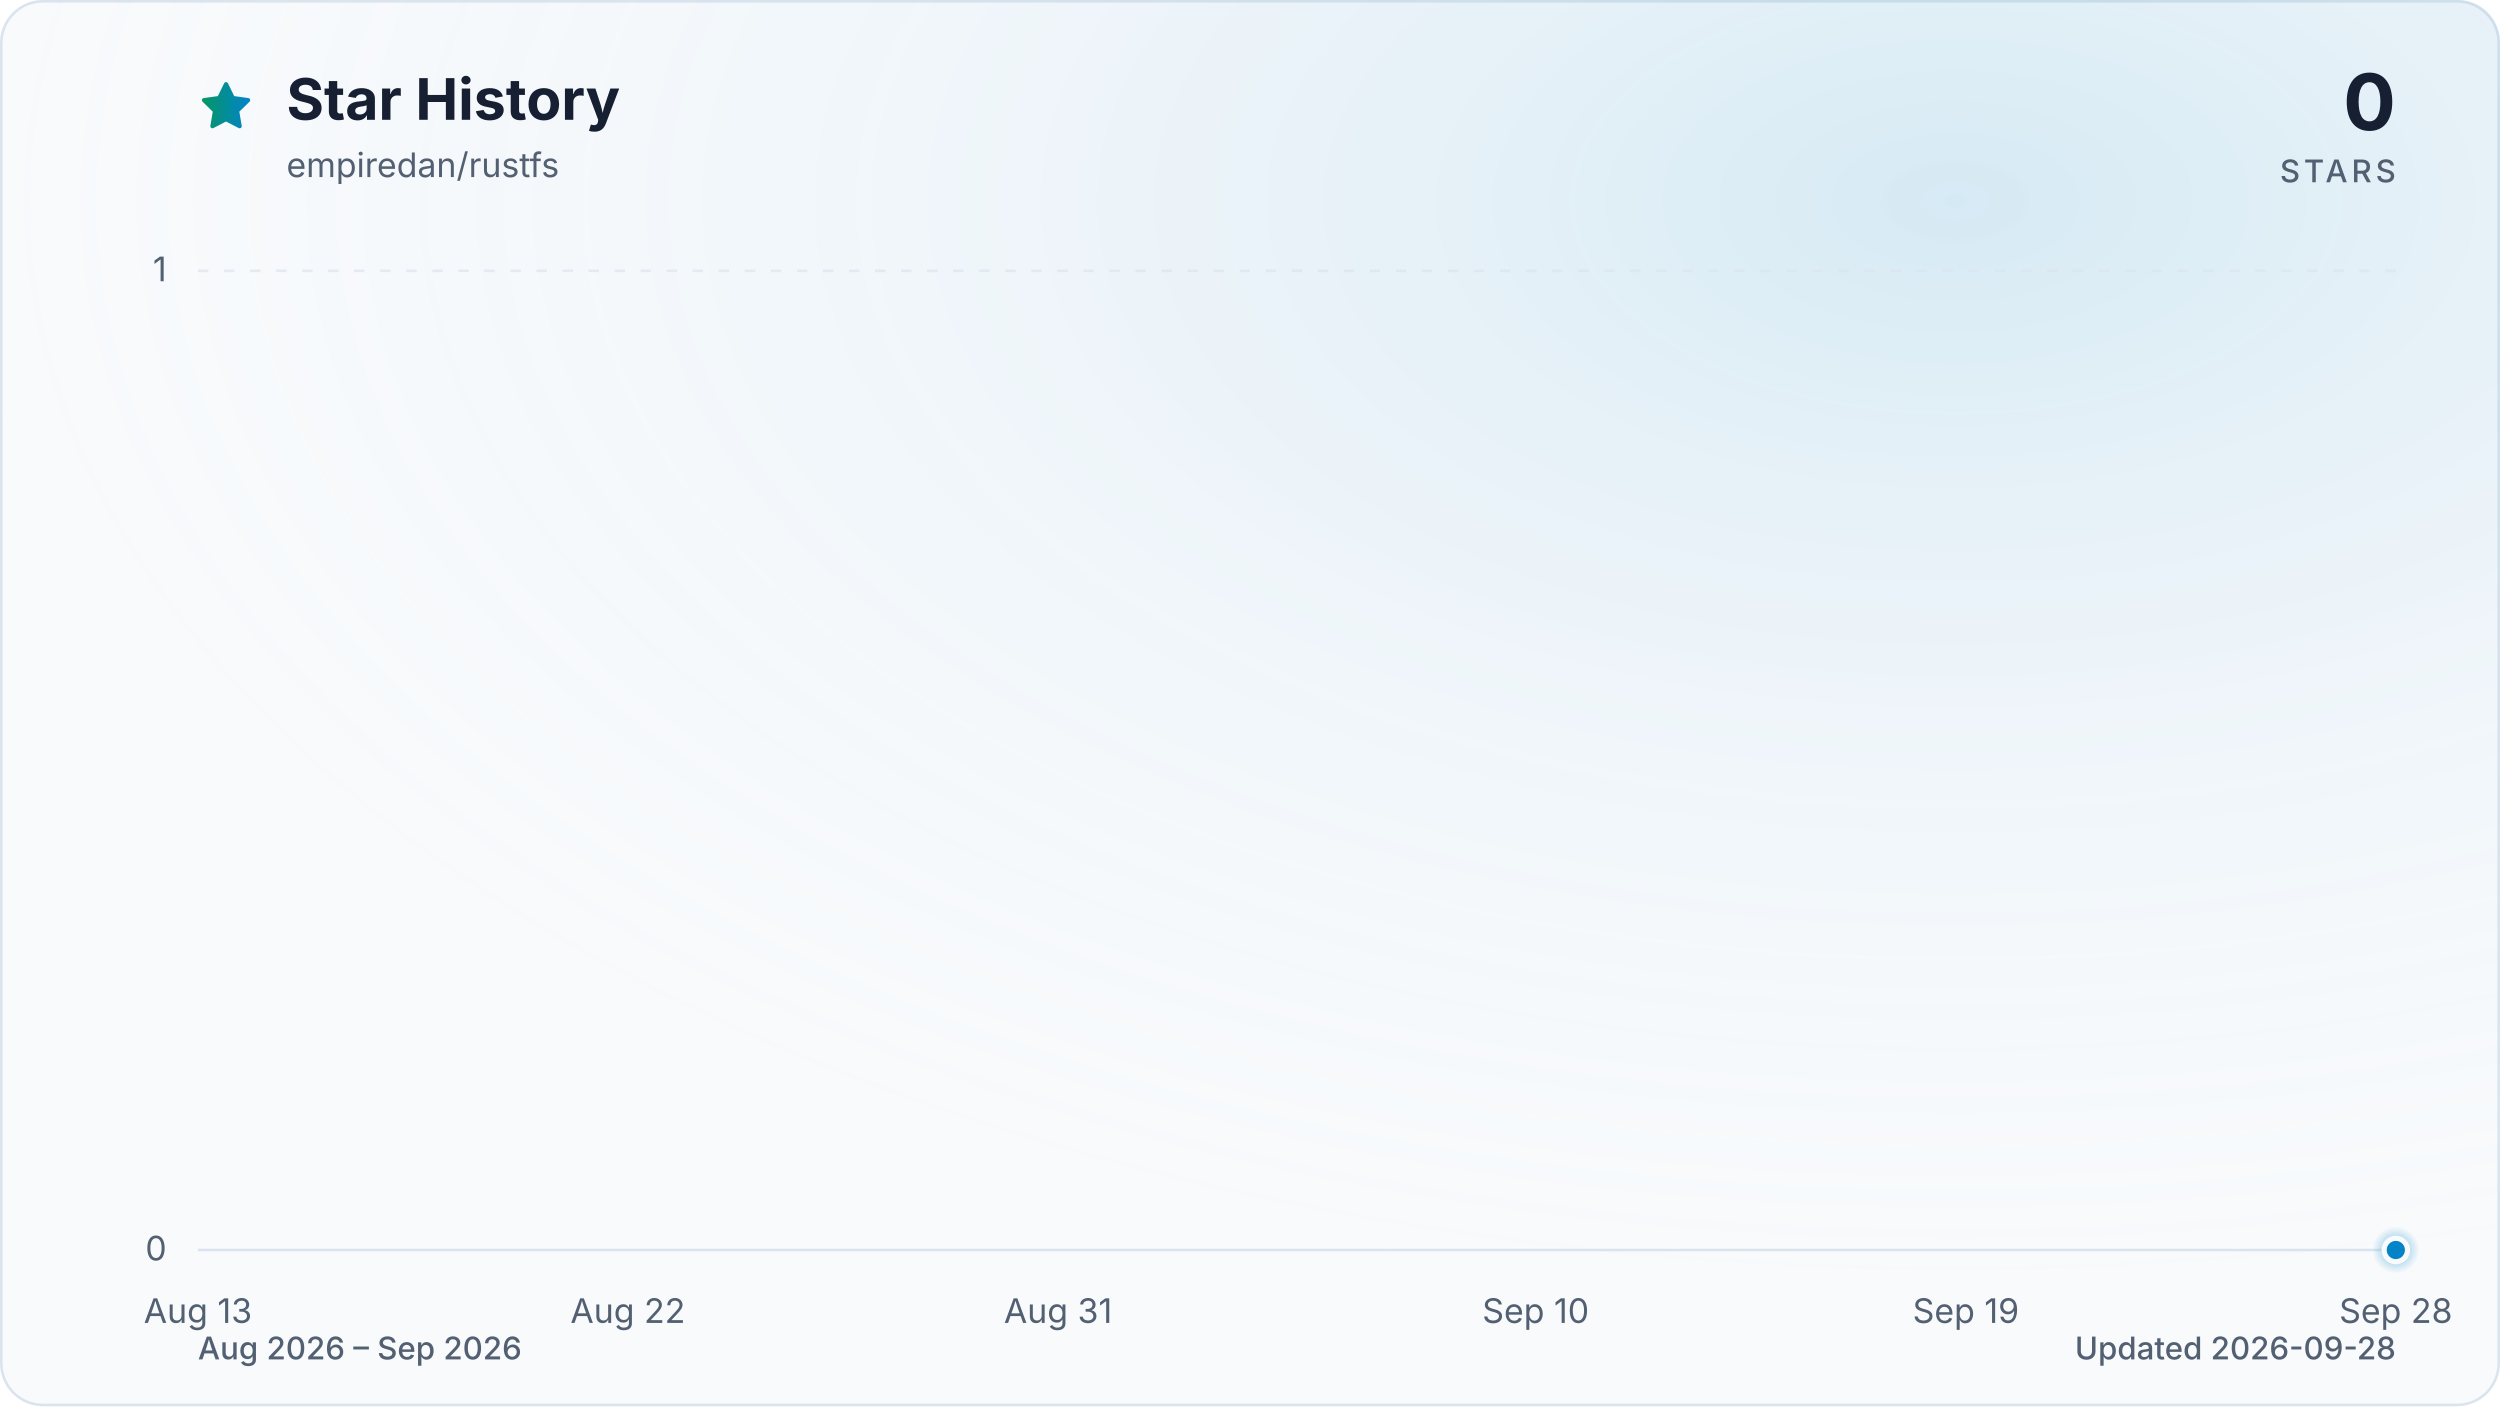
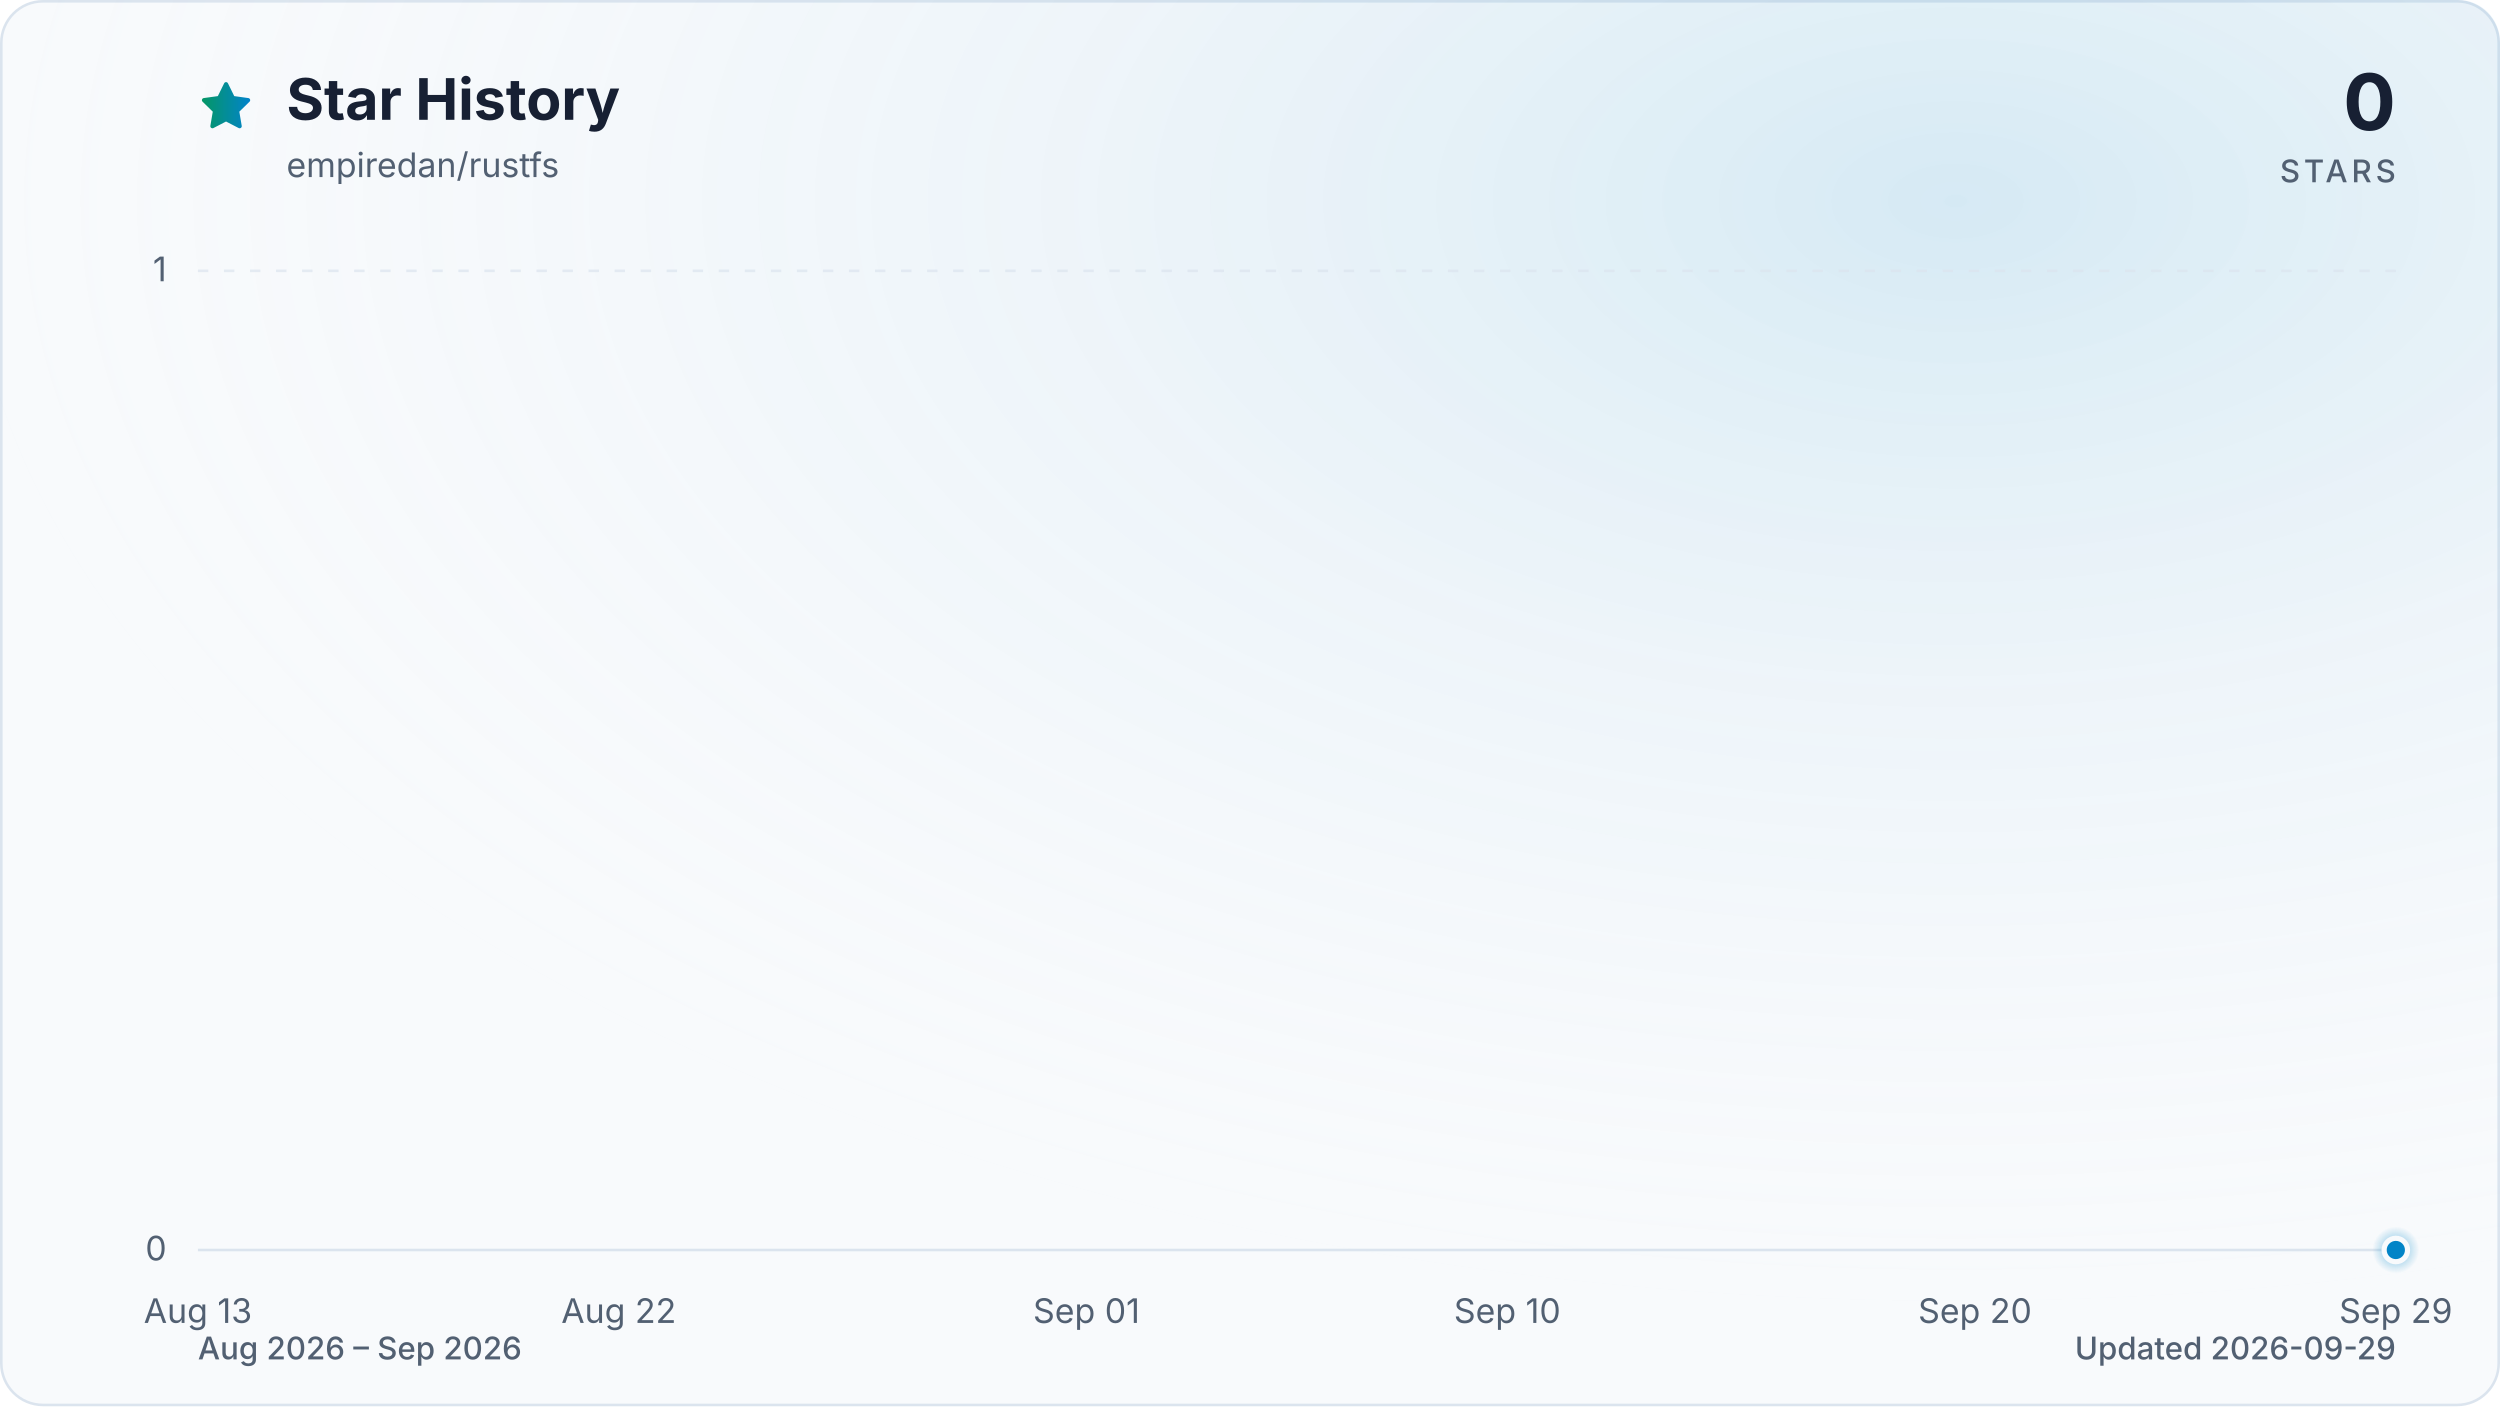
<svg xmlns="http://www.w3.org/2000/svg" viewBox="0 0 960 540" role="img" aria-labelledby="title description" data-style="gradient" data-variant="glow" data-animated="true">
  <defs>
    <linearGradient id="trend" x1="0" y1="0" x2="1" y2="0">
      <stop offset="0%" stop-color="#059669" />
      <stop offset="100%" stop-color="#0284c7" />
    </linearGradient>
    <linearGradient id="area" x1="0" y1="0" x2="0" y2="1">
      <stop offset="0%" stop-color="#059669" stop-opacity="0.30" />
      <stop offset="55%" stop-color="#0284c7" stop-opacity="0.10" />
      <stop offset="100%" stop-color="#0284c7" stop-opacity="0.01" />
    </linearGradient>
    <radialGradient id="marker-halo" cx="50%" cy="50%" r="50%">
      <stop offset="0%" stop-color="#0284c7" stop-opacity="0.55" />
      <stop offset="100%" stop-color="#0284c7" stop-opacity="0" />
    </radialGradient>
    <radialGradient id="surface-glow" cx="78%" cy="14%" r="80%">
      <stop offset="0%" stop-color="#0284c7" stop-opacity="0.14" />
      <stop offset="100%" stop-color="#f8fafc" stop-opacity="0" />
    </radialGradient>
    <filter id="trend-glow" x="-20%" y="-20%" width="140%" height="140%">
      <feGaussianBlur stdDeviation="7" />
    </filter>
  </defs>
  <style>
.trend-enter{transform-box:fill-box;transform-origin:center;animation:trend-enter 520ms cubic-bezier(0.16,1,0.3,1)}
.marker-enter{transform-box:fill-box;transform-origin:center;animation:marker-enter 320ms cubic-bezier(0.16,1,0.3,1) 200ms both}
.marker-pulse{transform-box:fill-box;transform-origin:center;animation:marker-pulse 2.6s ease-out infinite}
@keyframes trend-enter{from{opacity:.35;transform:translateY(10px)}to{opacity:1;transform:translateY(0)}}
@keyframes marker-enter{from{opacity:0;transform:scale(.4)}to{opacity:1;transform:scale(1)}}
@keyframes marker-pulse{0%{opacity:.5;transform:scale(.7)}70%,100%{opacity:0;transform:scale(2.1)}}
@media (prefers-reduced-motion:reduce){.trend-enter,.marker-enter,.marker-pulse{animation:none!important}}
@media (prefers-reduced-motion:reduce){.marker-pulse{opacity:0}}
</style>
  <rect x="0.5" y="0.5" width="959" height="539" fill="#f8fafc" stroke="#dbe4ee" stroke-width="1" rx="16" />
  <rect width="960" height="540" fill="url(#surface-glow)" rx="16" />
  <path d="M12 2.6l2.9 5.9 6.5.9-4.7 4.6 1.1 6.5-5.8-3-5.8 3 1.1-6.5-4.7-4.6 6.5-.9L12 2.6Z" transform="translate(76 30) scale(.9)" fill="url(#trend)" stroke="url(#trend)" stroke-width="1.8" stroke-linejoin="round" aria-hidden="true" />
  <text x="110" y="46" fill="#172033" font-family="ui-sans-serif, system-ui, -apple-system, BlinkMacSystemFont, 'Segoe UI', sans-serif" font-size="22" font-weight="700">Star History</text>
  <text x="110" y="68" fill="#526072" font-family="ui-sans-serif, system-ui, -apple-system, BlinkMacSystemFont, 'Segoe UI', sans-serif" font-size="13">empiredan/rustfs</text>
  <text x="920" y="50" fill="#172033" font-family="ui-sans-serif, system-ui, -apple-system, BlinkMacSystemFont, 'Segoe UI', sans-serif" font-size="30" font-weight="700" text-anchor="end">0</text>
  <text x="920" y="70" fill="#526072" font-family="ui-sans-serif, system-ui, -apple-system, BlinkMacSystemFont, 'Segoe UI', sans-serif" font-size="12" font-weight="500" letter-spacing="1.5" text-anchor="end">STARS</text>
  <line x1="76" y1="480.0" x2="920" y2="480.0" stroke="#dbe4ee" stroke-width="1" stroke-dasharray="0" opacity="1" />
  <text x="64" y="484.0" fill="#526072" font-family="ui-sans-serif, system-ui, -apple-system, BlinkMacSystemFont, 'Segoe UI', sans-serif" font-size="13" text-anchor="end">0</text>
  <line x1="76" y1="104.0" x2="920" y2="104.0" stroke="#dbe4ee" stroke-width="1" stroke-dasharray="4 6" opacity="0.7" />
  <text x="64" y="108.0" fill="#526072" font-family="ui-sans-serif, system-ui, -apple-system, BlinkMacSystemFont, 'Segoe UI', sans-serif" font-size="13" text-anchor="end">1</text>
  <text x="76.0" y="508" fill="#526072" font-family="ui-sans-serif, system-ui, -apple-system, BlinkMacSystemFont, 'Segoe UI', sans-serif" font-size="13" text-anchor="middle">Aug 13</text>
-   <text x="241.1" y="508" fill="#526072" font-family="ui-sans-serif, system-ui, -apple-system, BlinkMacSystemFont, 'Segoe UI', sans-serif" font-size="13" text-anchor="middle">Aug 22</text>
-   <text x="406.3" y="508" fill="#526072" font-family="ui-sans-serif, system-ui, -apple-system, BlinkMacSystemFont, 'Segoe UI', sans-serif" font-size="13" text-anchor="middle">Aug 31</text>
-   <text x="589.7" y="508" fill="#526072" font-family="ui-sans-serif, system-ui, -apple-system, BlinkMacSystemFont, 'Segoe UI', sans-serif" font-size="13" text-anchor="middle">Sep 10</text>
-   <text x="754.9" y="508" fill="#526072" font-family="ui-sans-serif, system-ui, -apple-system, BlinkMacSystemFont, 'Segoe UI', sans-serif" font-size="13" text-anchor="middle">Sep 19</text>
-   <text x="920.0" y="508" fill="#526072" font-family="ui-sans-serif, system-ui, -apple-system, BlinkMacSystemFont, 'Segoe UI', sans-serif" font-size="13" text-anchor="middle">Sep 28</text>
+   <text x="237.6" y="508" fill="#526072" font-family="ui-sans-serif, system-ui, -apple-system, BlinkMacSystemFont, 'Segoe UI', sans-serif" font-size="13" text-anchor="middle">Aug 22</text>
+   <text x="417.2" y="508" fill="#526072" font-family="ui-sans-serif, system-ui, -apple-system, BlinkMacSystemFont, 'Segoe UI', sans-serif" font-size="13" text-anchor="middle">Sep 01</text>
+   <text x="578.8" y="508" fill="#526072" font-family="ui-sans-serif, system-ui, -apple-system, BlinkMacSystemFont, 'Segoe UI', sans-serif" font-size="13" text-anchor="middle">Sep 10</text>
+   <text x="758.4" y="508" fill="#526072" font-family="ui-sans-serif, system-ui, -apple-system, BlinkMacSystemFont, 'Segoe UI', sans-serif" font-size="13" text-anchor="middle">Sep 20</text>
+   <text x="920.0" y="508" fill="#526072" font-family="ui-sans-serif, system-ui, -apple-system, BlinkMacSystemFont, 'Segoe UI', sans-serif" font-size="13" text-anchor="middle">Sep 29</text>
  <g class="trend-enter">
-     <path d="M 76.0 480.0 C 82.1 480.0, 88.2 480.0, 94.3 480.0 C 100.5 480.0, 106.6 480.0, 112.7 480.0 C 118.8 480.0, 124.9 480.0, 131.0 480.0 C 137.2 480.0, 143.3 480.0, 149.4 480.0 C 155.5 480.0, 161.6 480.0, 167.7 480.0 C 173.9 480.0, 180.0 480.0, 186.1 480.0 C 192.2 480.0, 198.3 480.0, 204.4 480.0 C 210.6 480.0, 216.7 480.0, 222.8 480.0 C 228.9 480.0, 235.0 480.0, 241.1 480.0 C 247.2 480.0, 253.4 480.0, 259.5 480.0 C 265.6 480.0, 271.7 480.0, 277.8 480.0 C 283.9 480.0, 290.1 480.0, 296.2 480.0 C 302.3 480.0, 308.4 480.0, 314.5 480.0 C 320.6 480.0, 326.8 480.0, 332.9 480.0 C 339.0 480.0, 345.1 480.0, 351.2 480.0 C 357.3 480.0, 363.4 480.0, 369.6 480.0 C 375.7 480.0, 381.8 480.0, 387.9 480.0 C 394.0 480.0, 400.1 480.0, 406.3 480.0 C 412.4 480.0, 418.5 480.0, 424.6 480.0 C 430.7 480.0, 436.8 480.0, 443.0 480.0 C 449.1 480.0, 455.2 480.0, 461.3 480.0 C 467.4 480.0, 473.5 480.0, 479.7 480.0 C 485.8 480.0, 491.9 480.0, 498.0 480.0 C 504.1 480.0, 510.2 480.0, 516.3 480.0 C 522.5 480.0, 528.6 480.0, 534.7 480.0 C 540.8 480.0, 546.9 480.0, 553.0 480.0 C 559.2 480.0, 565.3 480.0, 571.4 480.0 C 577.5 480.0, 583.6 480.0, 589.7 480.0 C 595.9 480.0, 602.0 480.0, 608.1 480.0 C 614.2 480.0, 620.3 480.0, 626.4 480.0 C 632.6 480.0, 638.7 480.0, 644.8 480.0 C 650.9 480.0, 657.0 480.0, 663.1 480.0 C 669.2 480.0, 675.4 480.0, 681.5 480.0 C 687.6 480.0, 693.7 480.0, 699.8 480.0 C 705.9 480.0, 712.1 480.0, 718.2 480.0 C 724.3 480.0, 730.4 480.0, 736.5 480.0 C 742.6 480.0, 748.8 480.0, 754.9 480.0 C 761.0 480.0, 767.1 480.0, 773.2 480.0 C 779.3 480.0, 785.4 480.0, 791.6 480.0 C 797.7 480.0, 803.8 480.0, 809.9 480.0 C 816.0 480.0, 822.1 480.0, 828.3 480.0 C 834.4 480.0, 840.5 480.0, 846.6 480.0 C 852.7 480.0, 858.8 480.0, 865.0 480.0 C 871.1 480.0, 877.2 480.0, 883.3 480.0 C 889.4 480.0, 895.5 480.0, 901.7 480.0 C 907.8 480.0, 913.9 480.0, 920.0 480.0 L 920.0 480.0 L 76.0 480.0 Z" fill="url(#area)" />
-     <path d="M 76.0 480.0 C 82.1 480.0, 88.2 480.0, 94.3 480.0 C 100.5 480.0, 106.6 480.0, 112.7 480.0 C 118.8 480.0, 124.9 480.0, 131.0 480.0 C 137.2 480.0, 143.3 480.0, 149.4 480.0 C 155.5 480.0, 161.6 480.0, 167.7 480.0 C 173.9 480.0, 180.0 480.0, 186.1 480.0 C 192.2 480.0, 198.3 480.0, 204.4 480.0 C 210.6 480.0, 216.7 480.0, 222.8 480.0 C 228.9 480.0, 235.0 480.0, 241.1 480.0 C 247.2 480.0, 253.4 480.0, 259.5 480.0 C 265.6 480.0, 271.7 480.0, 277.8 480.0 C 283.9 480.0, 290.1 480.0, 296.2 480.0 C 302.3 480.0, 308.4 480.0, 314.5 480.0 C 320.6 480.0, 326.8 480.0, 332.9 480.0 C 339.0 480.0, 345.1 480.0, 351.2 480.0 C 357.3 480.0, 363.4 480.0, 369.6 480.0 C 375.7 480.0, 381.8 480.0, 387.9 480.0 C 394.0 480.0, 400.1 480.0, 406.3 480.0 C 412.4 480.0, 418.5 480.0, 424.6 480.0 C 430.7 480.0, 436.8 480.0, 443.0 480.0 C 449.1 480.0, 455.2 480.0, 461.3 480.0 C 467.4 480.0, 473.5 480.0, 479.7 480.0 C 485.8 480.0, 491.9 480.0, 498.0 480.0 C 504.1 480.0, 510.2 480.0, 516.3 480.0 C 522.5 480.0, 528.6 480.0, 534.7 480.0 C 540.8 480.0, 546.9 480.0, 553.0 480.0 C 559.2 480.0, 565.3 480.0, 571.4 480.0 C 577.5 480.0, 583.6 480.0, 589.7 480.0 C 595.9 480.0, 602.0 480.0, 608.1 480.0 C 614.2 480.0, 620.3 480.0, 626.4 480.0 C 632.6 480.0, 638.7 480.0, 644.8 480.0 C 650.9 480.0, 657.0 480.0, 663.1 480.0 C 669.2 480.0, 675.4 480.0, 681.5 480.0 C 687.6 480.0, 693.7 480.0, 699.8 480.0 C 705.9 480.0, 712.1 480.0, 718.2 480.0 C 724.3 480.0, 730.4 480.0, 736.5 480.0 C 742.6 480.0, 748.8 480.0, 754.9 480.0 C 761.0 480.0, 767.1 480.0, 773.2 480.0 C 779.3 480.0, 785.4 480.0, 791.6 480.0 C 797.7 480.0, 803.8 480.0, 809.9 480.0 C 816.0 480.0, 822.1 480.0, 828.3 480.0 C 834.4 480.0, 840.5 480.0, 846.6 480.0 C 852.7 480.0, 858.8 480.0, 865.0 480.0 C 871.1 480.0, 877.2 480.0, 883.3 480.0 C 889.4 480.0, 895.5 480.0, 901.7 480.0 C 907.8 480.0, 913.9 480.0, 920.0 480.0" fill="none" stroke="url(#trend)" stroke-width="12" stroke-linecap="round" stroke-linejoin="round" opacity="0.16" filter="url(#trend-glow)" />
-     <path d="M 76.0 480.0 C 82.1 480.0, 88.2 480.0, 94.3 480.0 C 100.5 480.0, 106.6 480.0, 112.7 480.0 C 118.8 480.0, 124.9 480.0, 131.0 480.0 C 137.2 480.0, 143.3 480.0, 149.4 480.0 C 155.5 480.0, 161.6 480.0, 167.7 480.0 C 173.9 480.0, 180.0 480.0, 186.1 480.0 C 192.2 480.0, 198.3 480.0, 204.4 480.0 C 210.6 480.0, 216.7 480.0, 222.8 480.0 C 228.9 480.0, 235.0 480.0, 241.1 480.0 C 247.2 480.0, 253.4 480.0, 259.5 480.0 C 265.6 480.0, 271.7 480.0, 277.8 480.0 C 283.9 480.0, 290.1 480.0, 296.2 480.0 C 302.3 480.0, 308.4 480.0, 314.5 480.0 C 320.6 480.0, 326.8 480.0, 332.9 480.0 C 339.0 480.0, 345.1 480.0, 351.2 480.0 C 357.3 480.0, 363.4 480.0, 369.6 480.0 C 375.7 480.0, 381.8 480.0, 387.9 480.0 C 394.0 480.0, 400.1 480.0, 406.3 480.0 C 412.4 480.0, 418.5 480.0, 424.6 480.0 C 430.7 480.0, 436.8 480.0, 443.0 480.0 C 449.1 480.0, 455.2 480.0, 461.3 480.0 C 467.4 480.0, 473.5 480.0, 479.7 480.0 C 485.8 480.0, 491.9 480.0, 498.0 480.0 C 504.1 480.0, 510.2 480.0, 516.3 480.0 C 522.5 480.0, 528.6 480.0, 534.7 480.0 C 540.8 480.0, 546.9 480.0, 553.0 480.0 C 559.2 480.0, 565.3 480.0, 571.4 480.0 C 577.5 480.0, 583.6 480.0, 589.7 480.0 C 595.9 480.0, 602.0 480.0, 608.1 480.0 C 614.2 480.0, 620.3 480.0, 626.4 480.0 C 632.6 480.0, 638.7 480.0, 644.8 480.0 C 650.9 480.0, 657.0 480.0, 663.1 480.0 C 669.2 480.0, 675.4 480.0, 681.5 480.0 C 687.6 480.0, 693.7 480.0, 699.8 480.0 C 705.9 480.0, 712.1 480.0, 718.2 480.0 C 724.3 480.0, 730.4 480.0, 736.5 480.0 C 742.6 480.0, 748.8 480.0, 754.9 480.0 C 761.0 480.0, 767.1 480.0, 773.2 480.0 C 779.3 480.0, 785.4 480.0, 791.6 480.0 C 797.7 480.0, 803.8 480.0, 809.9 480.0 C 816.0 480.0, 822.1 480.0, 828.3 480.0 C 834.4 480.0, 840.5 480.0, 846.6 480.0 C 852.7 480.0, 858.8 480.0, 865.0 480.0 C 871.1 480.0, 877.2 480.0, 883.3 480.0 C 889.4 480.0, 895.5 480.0, 901.7 480.0 C 907.8 480.0, 913.9 480.0, 920.0 480.0" fill="none" stroke="url(#trend)" stroke-width="3" stroke-linecap="round" stroke-linejoin="round" />
+     <path d="M 76.0 480.0 C 82.0 480.0, 88.0 480.0, 94.0 480.0 C 99.9 480.0, 105.9 480.0, 111.9 480.0 C 117.9 480.0, 123.9 480.0, 129.9 480.0 C 135.9 480.0, 141.8 480.0, 147.8 480.0 C 153.8 480.0, 159.8 480.0, 165.8 480.0 C 171.8 480.0, 177.8 480.0, 183.7 480.0 C 189.7 480.0, 195.7 480.0, 201.7 480.0 C 207.7 480.0, 213.7 480.0, 219.7 480.0 C 225.6 480.0, 231.6 480.0, 237.6 480.0 C 243.6 480.0, 249.6 480.0, 255.6 480.0 C 261.6 480.0, 267.5 480.0, 273.5 480.0 C 279.5 480.0, 285.5 480.0, 291.5 480.0 C 297.5 480.0, 303.5 480.0, 309.4 480.0 C 315.4 480.0, 321.4 480.0, 327.4 480.0 C 333.4 480.0, 339.4 480.0, 345.4 480.0 C 351.3 480.0, 357.3 480.0, 363.3 480.0 C 369.3 480.0, 375.3 480.0, 381.3 480.0 C 387.3 480.0, 393.2 480.0, 399.2 480.0 C 405.2 480.0, 411.2 480.0, 417.2 480.0 C 423.2 480.0, 429.2 480.0, 435.1 480.0 C 441.1 480.0, 447.1 480.0, 453.1 480.0 C 459.1 480.0, 465.1 480.0, 471.1 480.0 C 477.0 480.0, 483.0 480.0, 489.0 480.0 C 495.0 480.0, 501.0 480.0, 507.0 480.0 C 513.0 480.0, 519.0 480.0, 524.9 480.0 C 530.9 480.0, 536.9 480.0, 542.9 480.0 C 548.9 480.0, 554.9 480.0, 560.9 480.0 C 566.8 480.0, 572.8 480.0, 578.8 480.0 C 584.8 480.0, 590.8 480.0, 596.8 480.0 C 602.8 480.0, 608.7 480.0, 614.7 480.0 C 620.7 480.0, 626.7 480.0, 632.7 480.0 C 638.7 480.0, 644.7 480.0, 650.6 480.0 C 656.6 480.0, 662.6 480.0, 668.6 480.0 C 674.6 480.0, 680.6 480.0, 686.6 480.0 C 692.5 480.0, 698.5 480.0, 704.5 480.0 C 710.5 480.0, 716.5 480.0, 722.5 480.0 C 728.5 480.0, 734.4 480.0, 740.4 480.0 C 746.4 480.0, 752.4 480.0, 758.4 480.0 C 764.4 480.0, 770.4 480.0, 776.3 480.0 C 782.3 480.0, 788.3 480.0, 794.3 480.0 C 800.3 480.0, 806.3 480.0, 812.3 480.0 C 818.2 480.0, 824.2 480.0, 830.2 480.0 C 836.2 480.0, 842.2 480.0, 848.2 480.0 C 854.2 480.0, 860.1 480.0, 866.1 480.0 C 872.1 480.0, 878.1 480.0, 884.1 480.0 C 890.1 480.0, 896.1 480.0, 902.0 480.0 C 908.0 480.0, 914.0 480.0, 920.0 480.0 L 920.0 480.0 L 76.0 480.0 Z" fill="url(#area)" />
+     <path d="M 76.0 480.0 C 82.0 480.0, 88.0 480.0, 94.0 480.0 C 99.9 480.0, 105.9 480.0, 111.9 480.0 C 117.9 480.0, 123.9 480.0, 129.9 480.0 C 135.9 480.0, 141.8 480.0, 147.8 480.0 C 153.8 480.0, 159.8 480.0, 165.8 480.0 C 171.8 480.0, 177.8 480.0, 183.7 480.0 C 189.7 480.0, 195.7 480.0, 201.7 480.0 C 207.7 480.0, 213.7 480.0, 219.7 480.0 C 225.6 480.0, 231.6 480.0, 237.6 480.0 C 243.6 480.0, 249.6 480.0, 255.6 480.0 C 261.6 480.0, 267.5 480.0, 273.5 480.0 C 279.5 480.0, 285.5 480.0, 291.5 480.0 C 297.5 480.0, 303.5 480.0, 309.4 480.0 C 315.4 480.0, 321.4 480.0, 327.4 480.0 C 333.4 480.0, 339.4 480.0, 345.4 480.0 C 351.3 480.0, 357.3 480.0, 363.3 480.0 C 369.3 480.0, 375.3 480.0, 381.3 480.0 C 387.3 480.0, 393.2 480.0, 399.2 480.0 C 405.2 480.0, 411.2 480.0, 417.2 480.0 C 423.2 480.0, 429.2 480.0, 435.1 480.0 C 441.1 480.0, 447.1 480.0, 453.1 480.0 C 459.1 480.0, 465.1 480.0, 471.1 480.0 C 477.0 480.0, 483.0 480.0, 489.0 480.0 C 495.0 480.0, 501.0 480.0, 507.0 480.0 C 513.0 480.0, 519.0 480.0, 524.9 480.0 C 530.9 480.0, 536.9 480.0, 542.9 480.0 C 548.9 480.0, 554.9 480.0, 560.9 480.0 C 566.8 480.0, 572.8 480.0, 578.8 480.0 C 584.8 480.0, 590.8 480.0, 596.8 480.0 C 602.8 480.0, 608.7 480.0, 614.7 480.0 C 620.7 480.0, 626.7 480.0, 632.7 480.0 C 638.7 480.0, 644.7 480.0, 650.6 480.0 C 656.6 480.0, 662.6 480.0, 668.6 480.0 C 674.6 480.0, 680.6 480.0, 686.6 480.0 C 692.5 480.0, 698.5 480.0, 704.5 480.0 C 710.5 480.0, 716.5 480.0, 722.5 480.0 C 728.5 480.0, 734.4 480.0, 740.4 480.0 C 746.4 480.0, 752.4 480.0, 758.4 480.0 C 764.4 480.0, 770.4 480.0, 776.3 480.0 C 782.3 480.0, 788.3 480.0, 794.3 480.0 C 800.3 480.0, 806.3 480.0, 812.3 480.0 C 818.2 480.0, 824.2 480.0, 830.2 480.0 C 836.2 480.0, 842.2 480.0, 848.2 480.0 C 854.2 480.0, 860.1 480.0, 866.1 480.0 C 872.1 480.0, 878.1 480.0, 884.1 480.0 C 890.1 480.0, 896.1 480.0, 902.0 480.0 C 908.0 480.0, 914.0 480.0, 920.0 480.0" fill="none" stroke="url(#trend)" stroke-width="12" stroke-linecap="round" stroke-linejoin="round" opacity="0.16" filter="url(#trend-glow)" />
+     <path d="M 76.0 480.0 C 82.0 480.0, 88.0 480.0, 94.0 480.0 C 99.9 480.0, 105.9 480.0, 111.9 480.0 C 117.9 480.0, 123.9 480.0, 129.9 480.0 C 135.9 480.0, 141.8 480.0, 147.8 480.0 C 153.8 480.0, 159.8 480.0, 165.8 480.0 C 171.8 480.0, 177.8 480.0, 183.7 480.0 C 189.7 480.0, 195.7 480.0, 201.7 480.0 C 207.7 480.0, 213.7 480.0, 219.7 480.0 C 225.6 480.0, 231.6 480.0, 237.6 480.0 C 243.6 480.0, 249.6 480.0, 255.6 480.0 C 261.6 480.0, 267.5 480.0, 273.5 480.0 C 279.5 480.0, 285.5 480.0, 291.5 480.0 C 297.5 480.0, 303.5 480.0, 309.4 480.0 C 315.4 480.0, 321.4 480.0, 327.4 480.0 C 333.4 480.0, 339.4 480.0, 345.4 480.0 C 351.3 480.0, 357.3 480.0, 363.3 480.0 C 369.3 480.0, 375.3 480.0, 381.3 480.0 C 387.3 480.0, 393.2 480.0, 399.2 480.0 C 405.2 480.0, 411.2 480.0, 417.2 480.0 C 423.2 480.0, 429.2 480.0, 435.1 480.0 C 441.1 480.0, 447.1 480.0, 453.1 480.0 C 459.1 480.0, 465.1 480.0, 471.1 480.0 C 477.0 480.0, 483.0 480.0, 489.0 480.0 C 495.0 480.0, 501.0 480.0, 507.0 480.0 C 513.0 480.0, 519.0 480.0, 524.9 480.0 C 530.9 480.0, 536.9 480.0, 542.9 480.0 C 548.9 480.0, 554.9 480.0, 560.9 480.0 C 566.8 480.0, 572.8 480.0, 578.8 480.0 C 584.8 480.0, 590.8 480.0, 596.8 480.0 C 602.8 480.0, 608.7 480.0, 614.7 480.0 C 620.7 480.0, 626.7 480.0, 632.7 480.0 C 638.7 480.0, 644.7 480.0, 650.6 480.0 C 656.6 480.0, 662.6 480.0, 668.6 480.0 C 674.6 480.0, 680.6 480.0, 686.6 480.0 C 692.5 480.0, 698.5 480.0, 704.5 480.0 C 710.5 480.0, 716.5 480.0, 722.5 480.0 C 728.5 480.0, 734.4 480.0, 740.4 480.0 C 746.4 480.0, 752.4 480.0, 758.4 480.0 C 764.4 480.0, 770.4 480.0, 776.3 480.0 C 782.3 480.0, 788.3 480.0, 794.3 480.0 C 800.3 480.0, 806.3 480.0, 812.3 480.0 C 818.2 480.0, 824.2 480.0, 830.2 480.0 C 836.2 480.0, 842.2 480.0, 848.2 480.0 C 854.2 480.0, 860.1 480.0, 866.1 480.0 C 872.1 480.0, 878.1 480.0, 884.1 480.0 C 890.1 480.0, 896.1 480.0, 902.0 480.0 C 908.0 480.0, 914.0 480.0, 920.0 480.0" fill="none" stroke="url(#trend)" stroke-width="3" stroke-linecap="round" stroke-linejoin="round" />
  </g>
  <g class="marker-enter">
    <circle class="marker-pulse" cx="920.0" cy="480.0" r="9" fill="url(#marker-halo)" />
    <circle cx="920.0" cy="480.0" r="4.5" fill="#0284c7" stroke="#f8fafc" stroke-width="2" />
  </g>
  <text x="76" y="522" fill="#526072" font-family="ui-sans-serif, system-ui, -apple-system, BlinkMacSystemFont, 'Segoe UI', sans-serif" font-size="12" font-weight="500">Aug 2026 – Sep 2026</text>
-   <text x="920" y="522" fill="#526072" font-family="ui-sans-serif, system-ui, -apple-system, BlinkMacSystemFont, 'Segoe UI', sans-serif" font-size="12" font-weight="500" text-anchor="end">Updated 2026-09-28</text>
+   <text x="920" y="522" fill="#526072" font-family="ui-sans-serif, system-ui, -apple-system, BlinkMacSystemFont, 'Segoe UI', sans-serif" font-size="12" font-weight="500" text-anchor="end">Updated 2026-09-29</text>
</svg>
